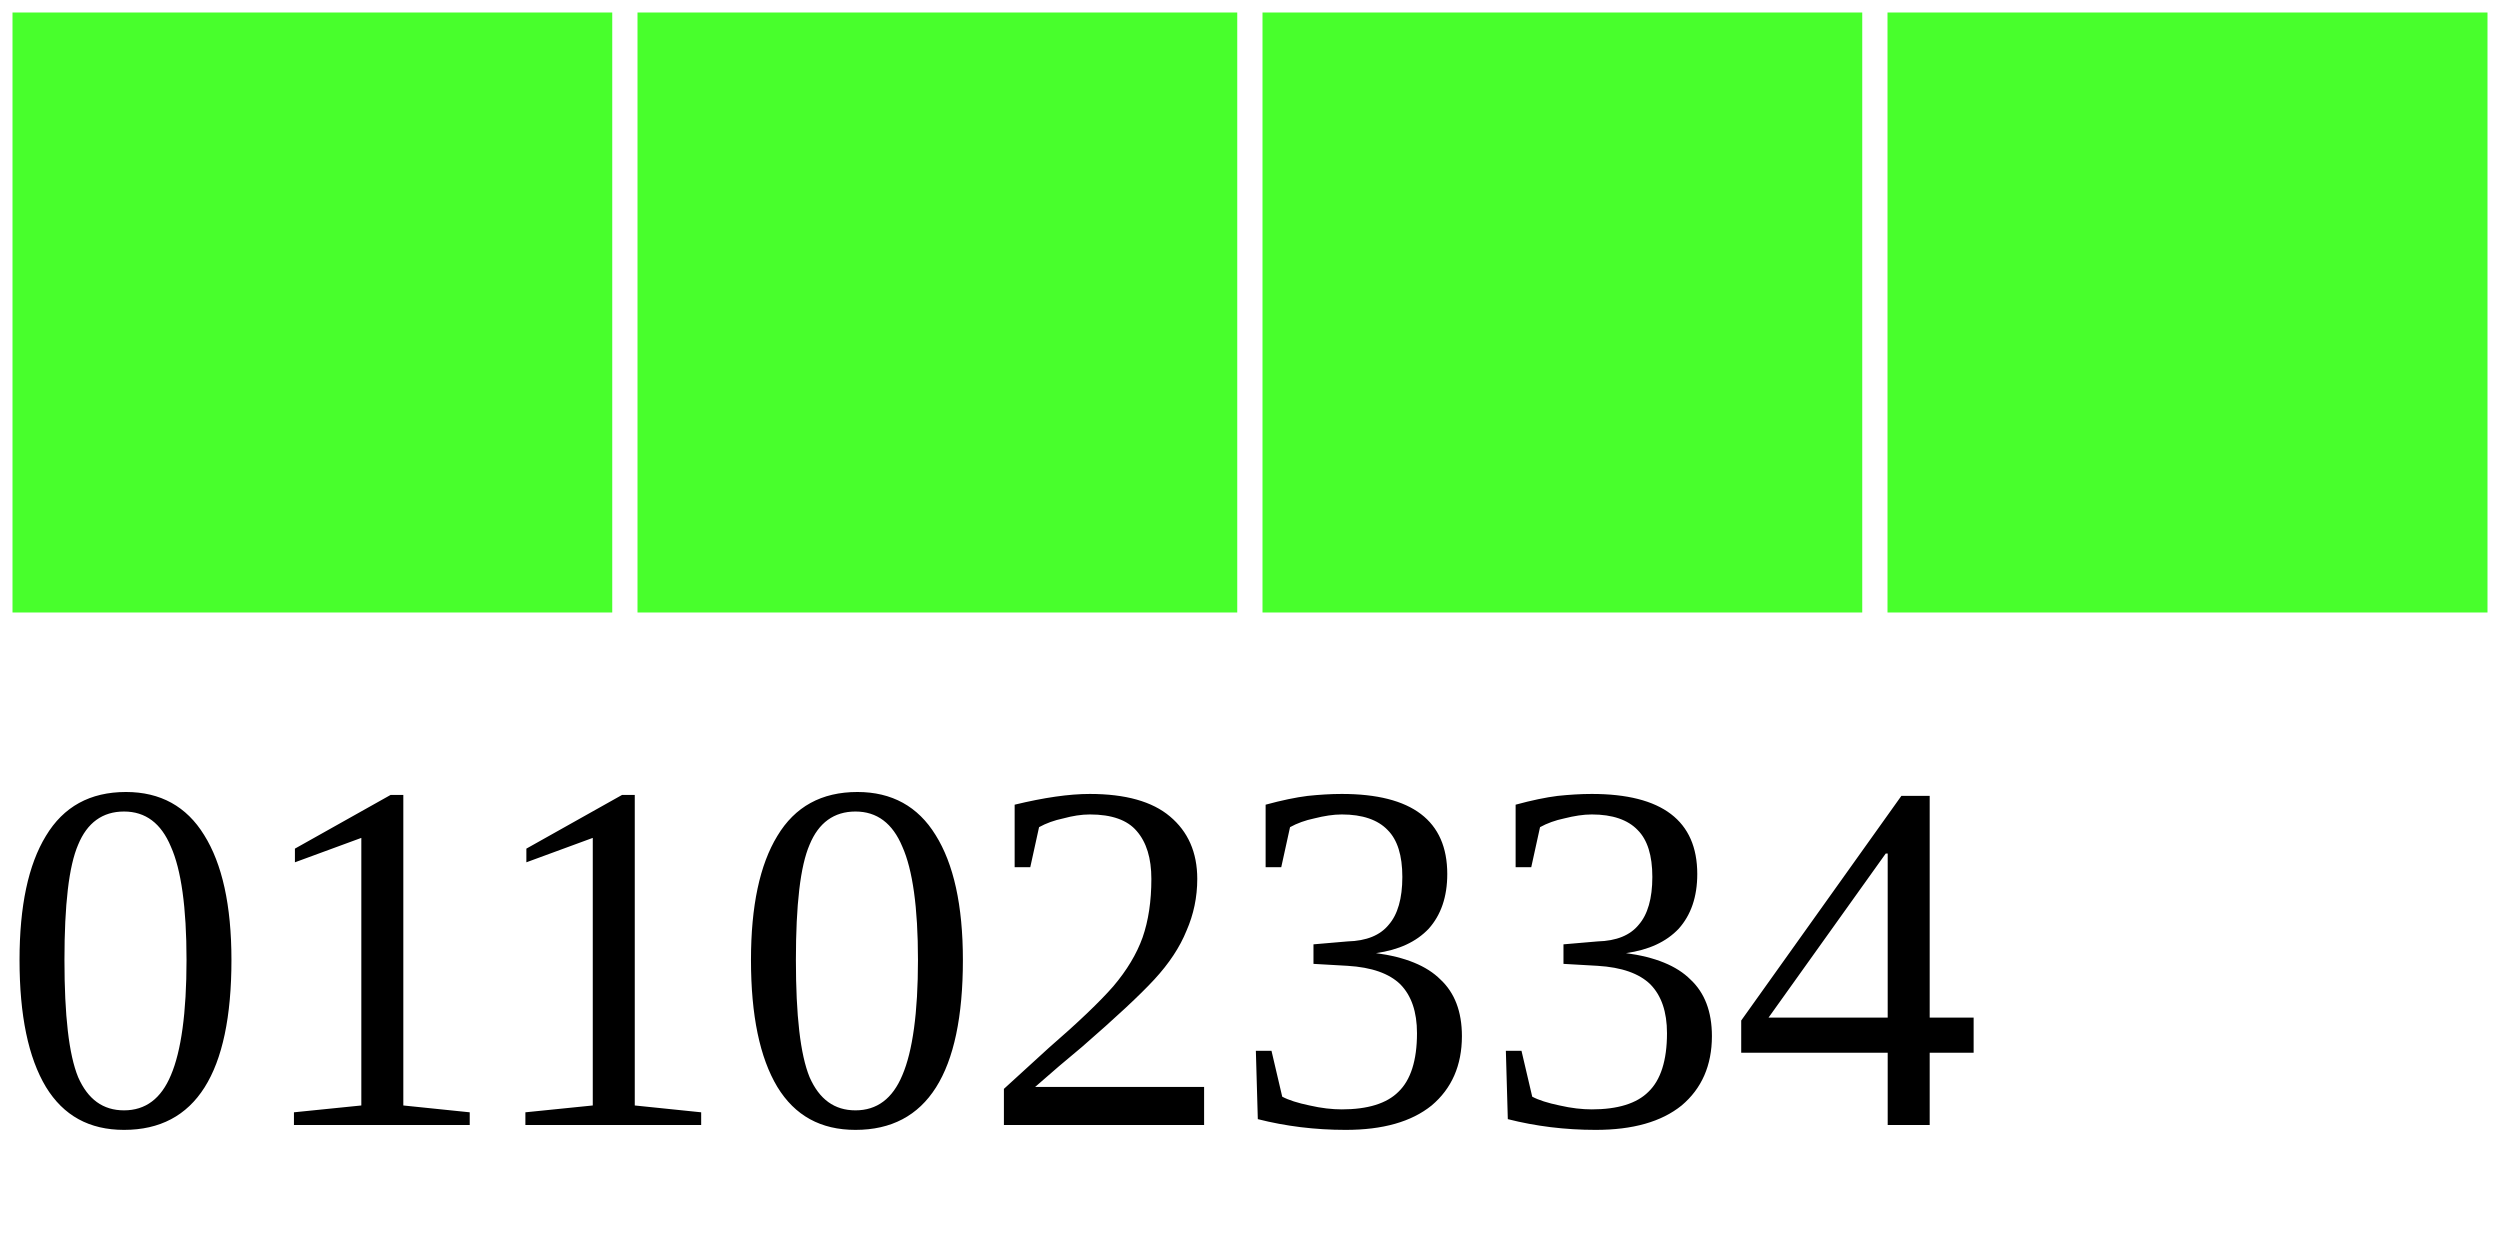
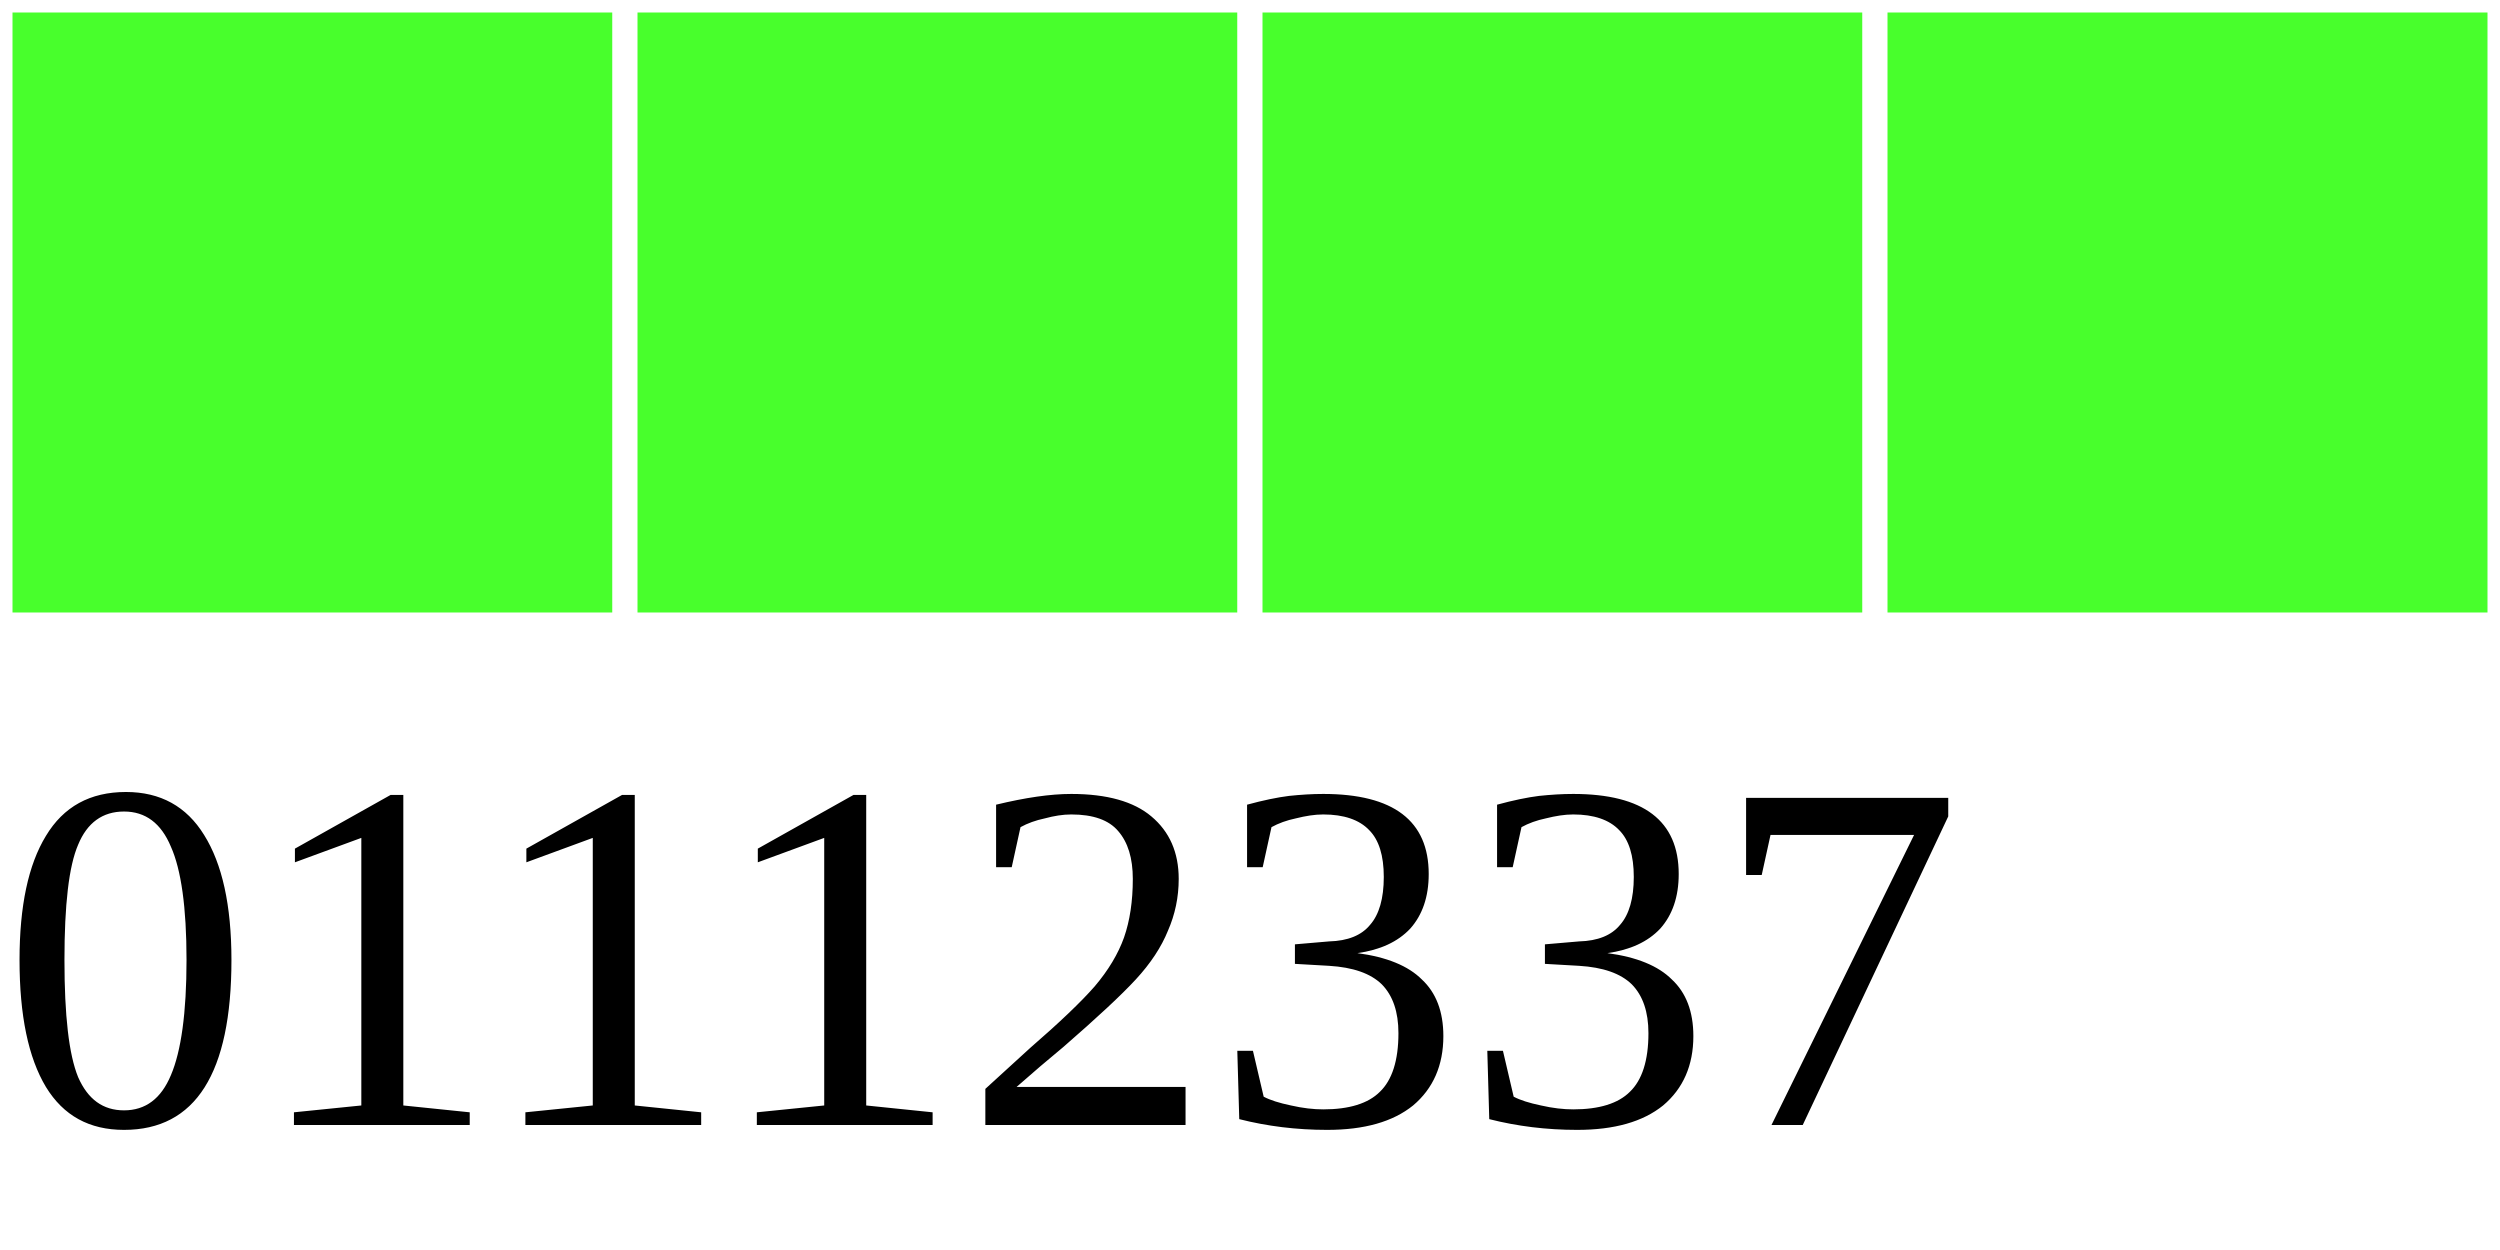
<svg xmlns="http://www.w3.org/2000/svg" width="40" height="20">
  <g>
    <rect width="10" height="10" style="fill:#48FF2C;stroke-width:0.4;stroke:rgb(255,255,255)" x="0" />
    <rect width="10" height="10" style="fill:#48FF2C;stroke-width:0.4;stroke:rgb(255,255,255)" x="10" />
    <rect width="10" height="10" style="fill:#48FF2C;stroke-width:0.4;stroke:rgb(255,255,255)" x="20" />
    <rect width="10" height="10" style="fill:#48FF2C;stroke-width:0.4;stroke:rgb(255,255,255)" x="30" />
-     <text x="0" y="18" fill="black" font-size="8">01102334</text>
+     <text x="0" y="18" fill="black" font-size="8">01112337</text>
  </g>
</svg>
